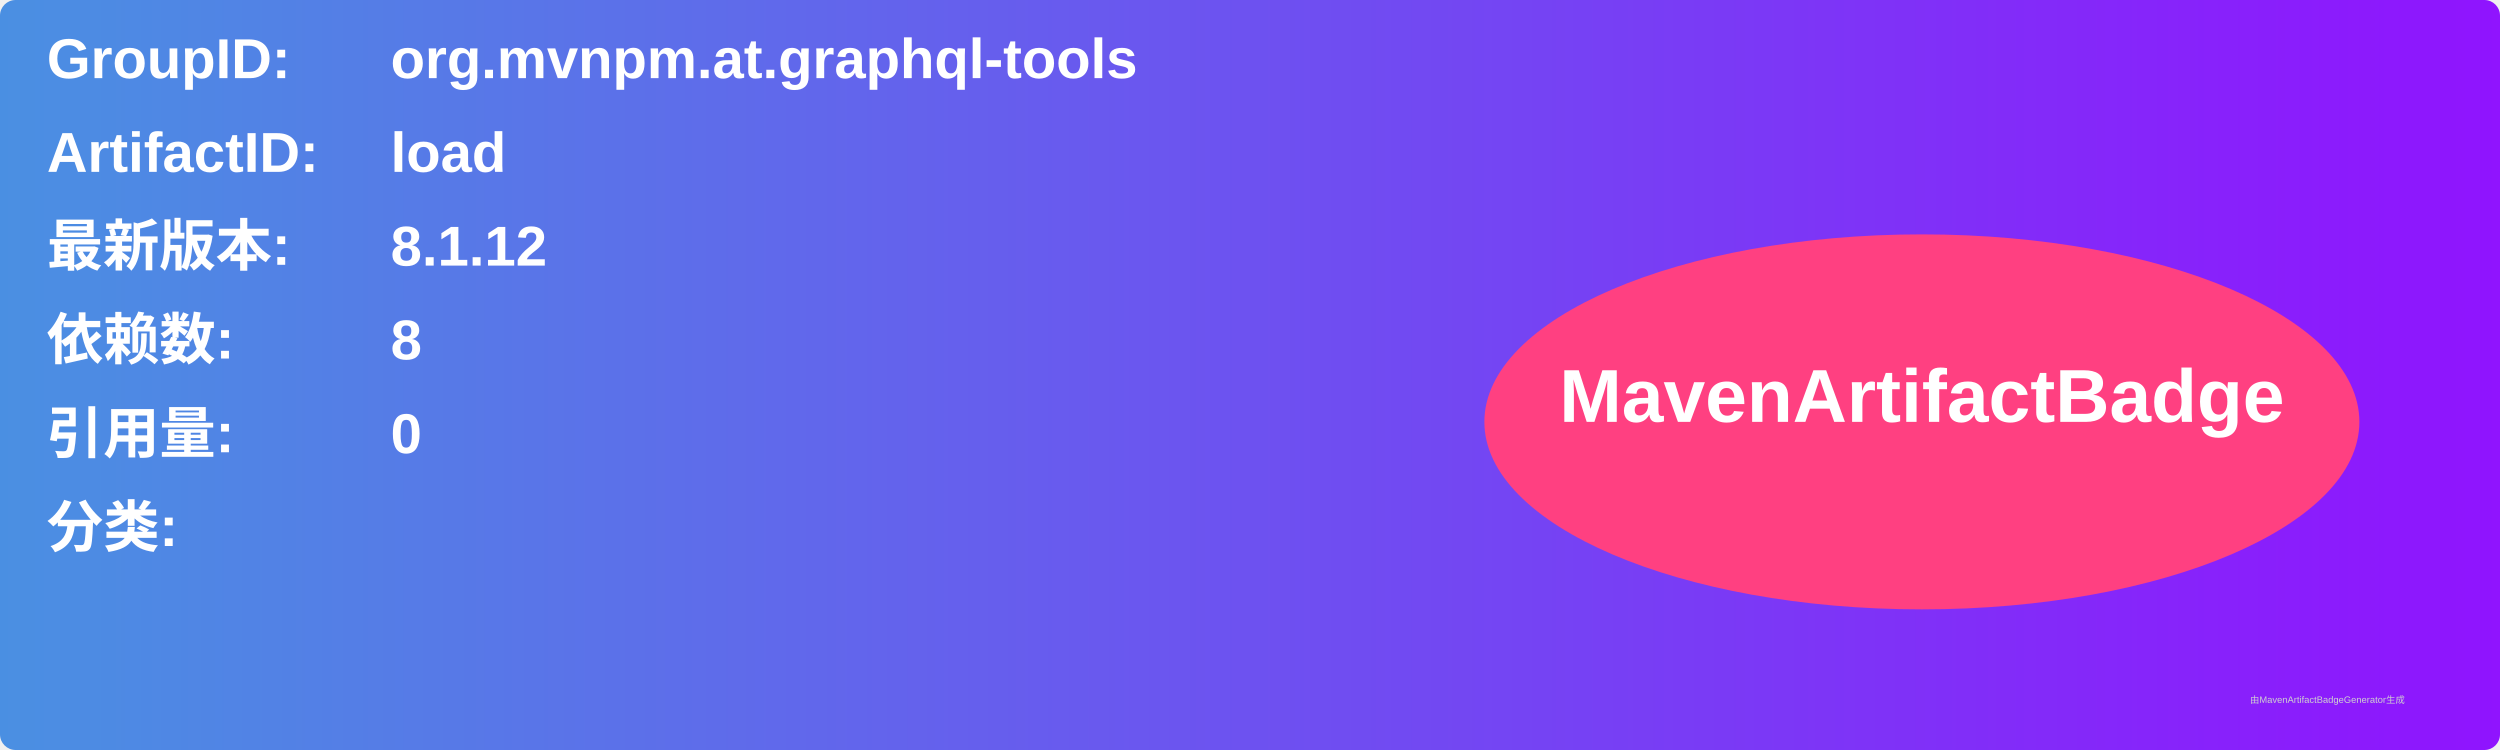
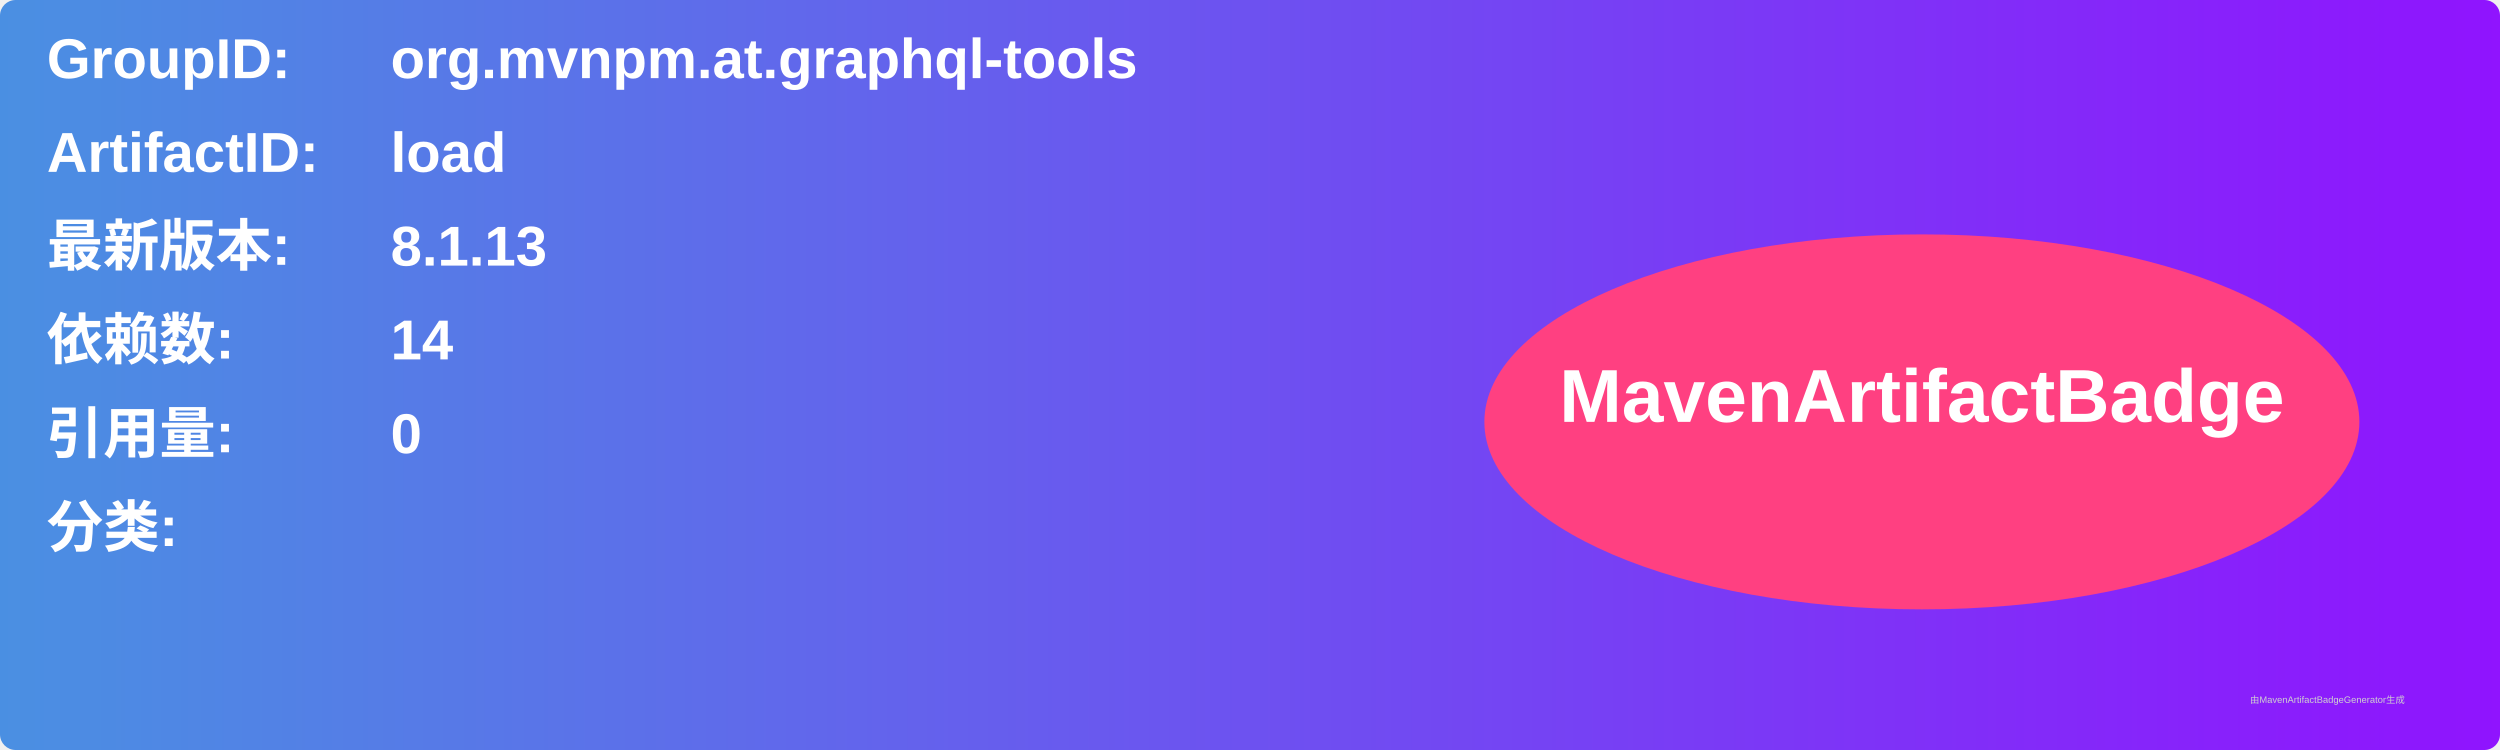
<svg xmlns="http://www.w3.org/2000/svg" width="800" height="240" viewBox="0 0 800 240">
  <linearGradient id="grad" x1="0%" y1="0%" x2="100%" y2="0%">
    <stop offset="0%" stop-color="#4a90e2" />
    <stop offset="100%" stop-color="#9013fe" />
  </linearGradient>
  <rect width="100%" height="100%" rx="5" ry="5" fill="url(#grad)" />
  <g transform="translate(15, 15)">
    <text x="0" y="10" font-family="Arial" font-size="18" fill="white" font-weight="bold" width="260">GroupID:</text>
    <text x="110" y="10" font-family="Arial" font-size="18" fill="white" font-weight="bold" width="460">org.mvnpm.at.graphql-tools</text>
    <text x="0" y="40" font-family="Arial" font-size="18" fill="white" font-weight="bold" width="260">ArtifactID:</text>
    <text x="110" y="40" font-family="Arial" font-size="18" fill="white" font-weight="bold" width="460">load</text>
    <text x="0" y="70" font-family="Arial" font-size="18" fill="white" font-weight="bold">最新版本:</text>
    <text x="110" y="70" font-family="Arial" font-size="18" fill="white" font-weight="bold">
-       <tspan font-weight="bold">8.1.12</tspan>
+       <tspan font-weight="bold">8.1.13</tspan>
    </text>
    <text x="0" y="100" font-family="Arial" font-size="18" fill="white" font-weight="bold">依赖数: </text>
    <text x="110" y="100" font-family="Arial" font-size="18" fill="white">
-       <tspan font-weight="bold">8</tspan>
+       <tspan font-weight="bold">14</tspan>
    </text>
    <text x="0" y="130" font-family="Arial" font-size="18" fill="white" font-weight="bold">引用量: </text>
    <text x="110" y="130" font-family="Arial" font-size="18" fill="white">
      <tspan font-weight="bold">0</tspan>
    </text>
    <text x="0" y="160" font-family="Arial" font-size="18" fill="white" font-weight="bold">分类:</text>
    <text x="10" y="190" font-family="Arial" font-size="10" fill="white">
      <tspan font-weight="bold" />
    </text>
    <ellipse cx="600" cy="120" rx="140" ry="60" fill="#ff4081" />
    <text x="600" y="120" text-anchor="middle" font-family="Arial" font-size="24" fill="white" font-weight="bold">MavenArtifactBadge</text>
  </g>
  <text x="720" y="225" font-family="Arial" font-size="3" fill="#d0d0d0">由MavenArtifactBadgeGenerator生成</text>
</svg>
